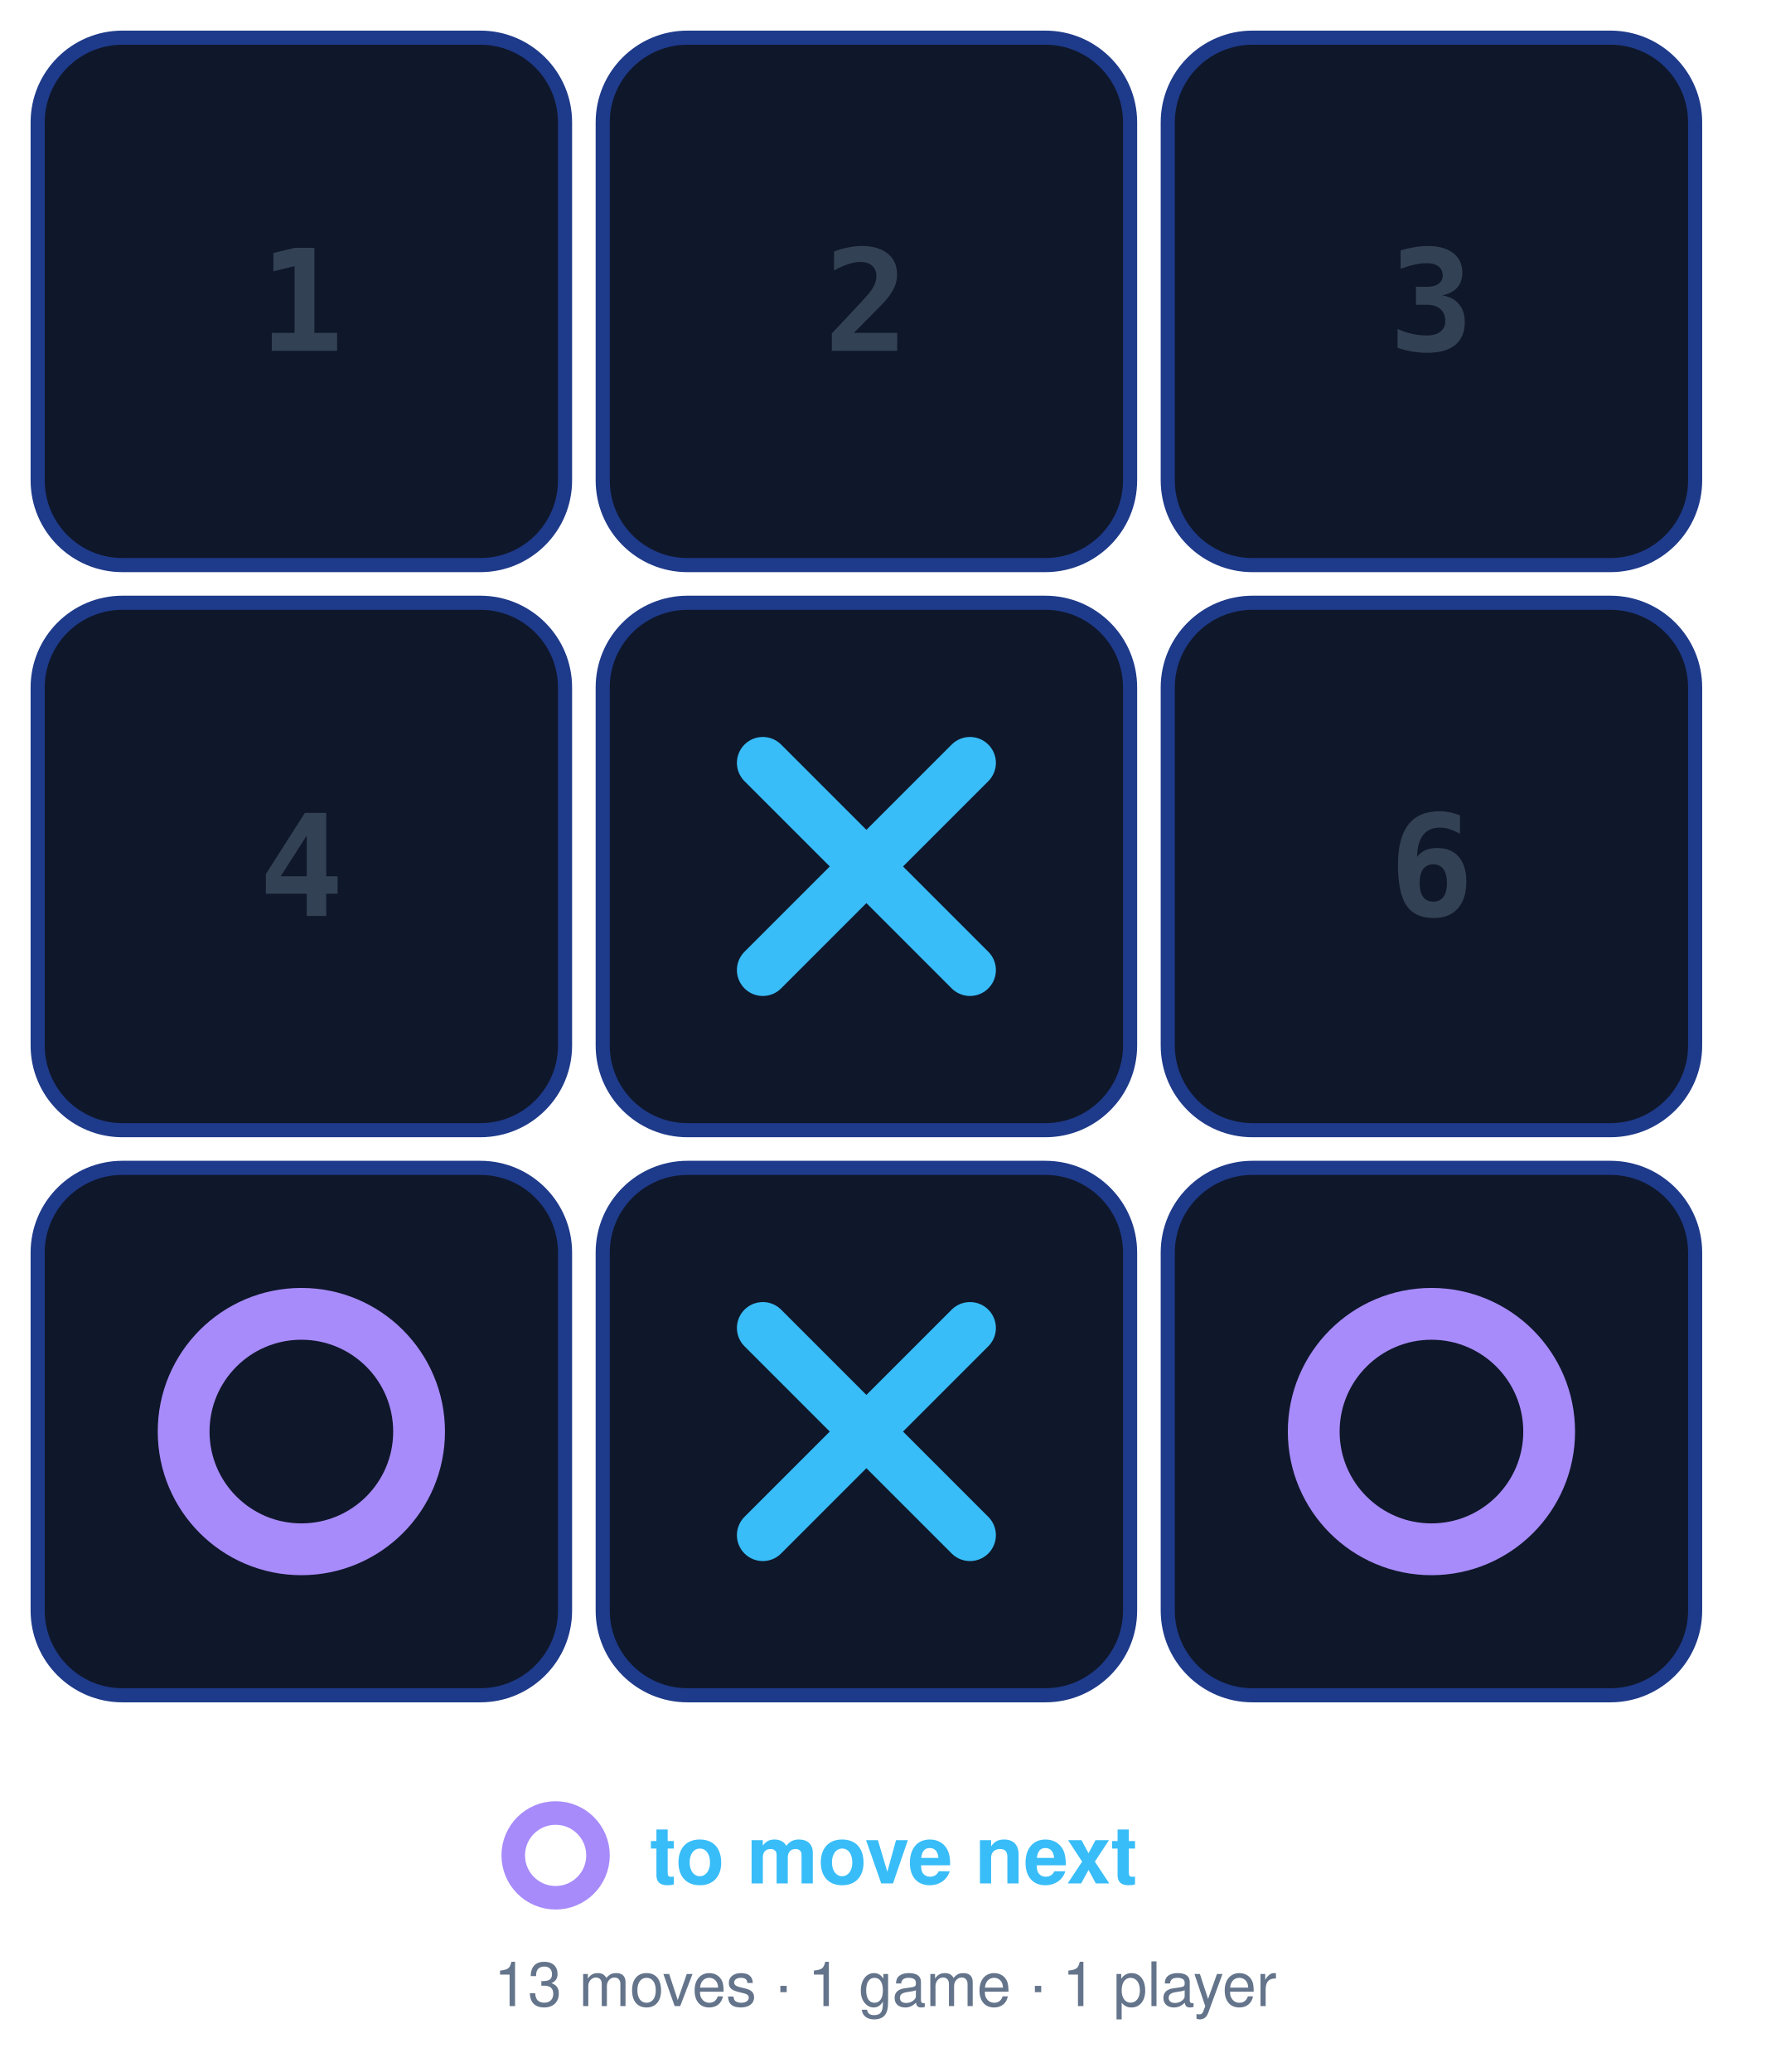
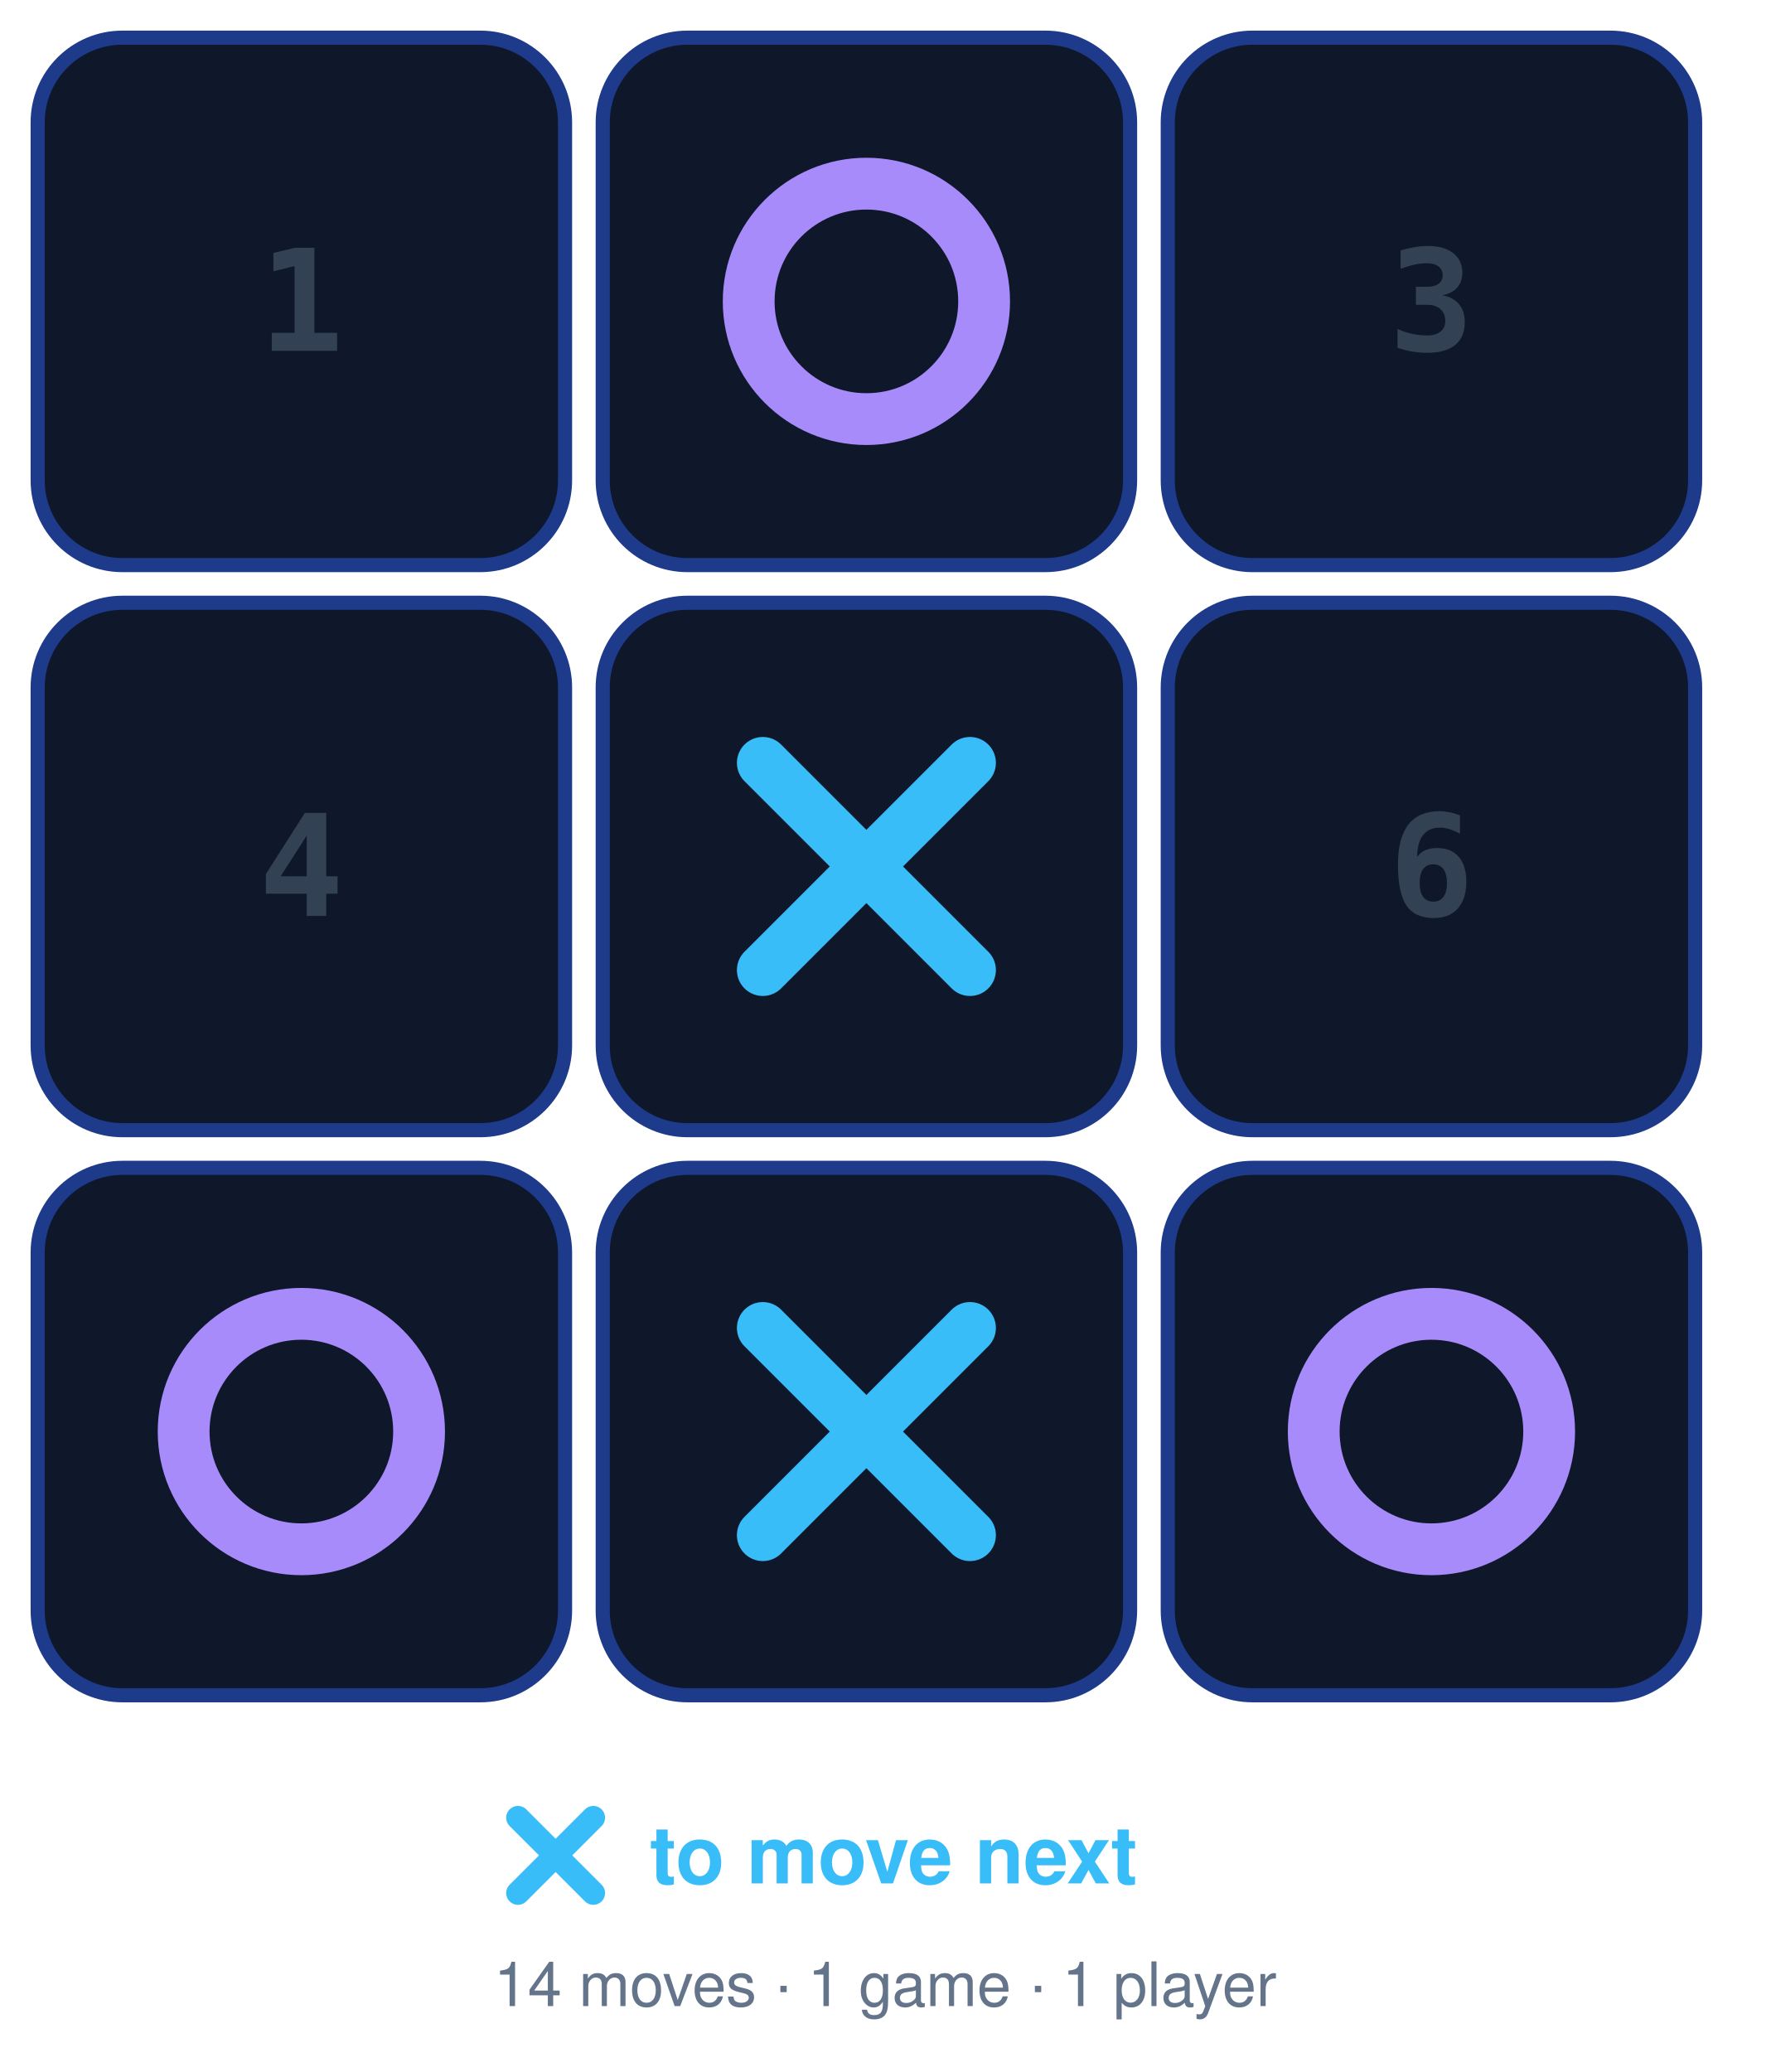
<svg xmlns="http://www.w3.org/2000/svg" width="376" height="440" viewBox="0 0 376 440">
  <rect x="8" y="8" width="112" height="112" rx="18" fill="#0f172a" stroke="#1e3a8a" stroke-width="3" />
  <text x="64" y="64" dy="0.35em" text-anchor="middle" font-family="Fira Code, ui-monospace, monospace" font-size="30" font-weight="600" fill="#334155">1</text>
  <rect x="128" y="8" width="112" height="112" rx="18" fill="#0f172a" stroke="#1e3a8a" stroke-width="3" />
-   <text x="184" y="64" dy="0.35em" text-anchor="middle" font-family="Fira Code, ui-monospace, monospace" font-size="30" font-weight="600" fill="#334155">2</text>
+   <circle cx="184" cy="64" r="25" fill="none" stroke="#a78bfa" stroke-width="11" />
  <rect x="248" y="8" width="112" height="112" rx="18" fill="#0f172a" stroke="#1e3a8a" stroke-width="3" />
  <text x="304" y="64" dy="0.35em" text-anchor="middle" font-family="Fira Code, ui-monospace, monospace" font-size="30" font-weight="600" fill="#334155">3</text>
  <rect x="8" y="128" width="112" height="112" rx="18" fill="#0f172a" stroke="#1e3a8a" stroke-width="3" />
  <text x="64" y="184" dy="0.35em" text-anchor="middle" font-family="Fira Code, ui-monospace, monospace" font-size="30" font-weight="600" fill="#334155">4</text>
  <rect x="128" y="128" width="112" height="112" rx="18" fill="#0f172a" stroke="#1e3a8a" stroke-width="3" />
  <path d="M162 162 206 206M206 162 162 206" stroke="#38bdf8" stroke-width="11" stroke-linecap="round" />
  <rect x="248" y="128" width="112" height="112" rx="18" fill="#0f172a" stroke="#1e3a8a" stroke-width="3" />
  <text x="304" y="184" dy="0.35em" text-anchor="middle" font-family="Fira Code, ui-monospace, monospace" font-size="30" font-weight="600" fill="#334155">6</text>
  <rect x="8" y="248" width="112" height="112" rx="18" fill="#0f172a" stroke="#1e3a8a" stroke-width="3" />
  <circle cx="64" cy="304" r="25" fill="none" stroke="#a78bfa" stroke-width="11" />
  <rect x="128" y="248" width="112" height="112" rx="18" fill="#0f172a" stroke="#1e3a8a" stroke-width="3" />
  <path d="M162 282 206 326M206 282 162 326" stroke="#38bdf8" stroke-width="11" stroke-linecap="round" />
  <rect x="248" y="248" width="112" height="112" rx="18" fill="#0f172a" stroke="#1e3a8a" stroke-width="3" />
  <circle cx="304" cy="304" r="25" fill="none" stroke="#a78bfa" stroke-width="11" />
-   <circle cx="118" cy="394" r="9" fill="none" stroke="#a78bfa" stroke-width="5" />
+   <path d="M110 386 126 402M126 386 110 402" stroke="#38bdf8" stroke-width="5" stroke-linecap="round" />
  <text x="138" y="394" dy="0.35em" font-family="Segoe UI, Helvetica, Arial, sans-serif" font-size="17" font-weight="600" fill="#38bdf8">to move next</text>
-   <text x="188" y="426" text-anchor="middle" font-family="Segoe UI, Helvetica, Arial, sans-serif" font-size="13" fill="#64748b">13 moves · 1 game · 1 player</text>
+   <text x="188" y="426" text-anchor="middle" font-family="Segoe UI, Helvetica, Arial, sans-serif" font-size="13" fill="#64748b">14 moves · 1 game · 1 player</text>
</svg>
